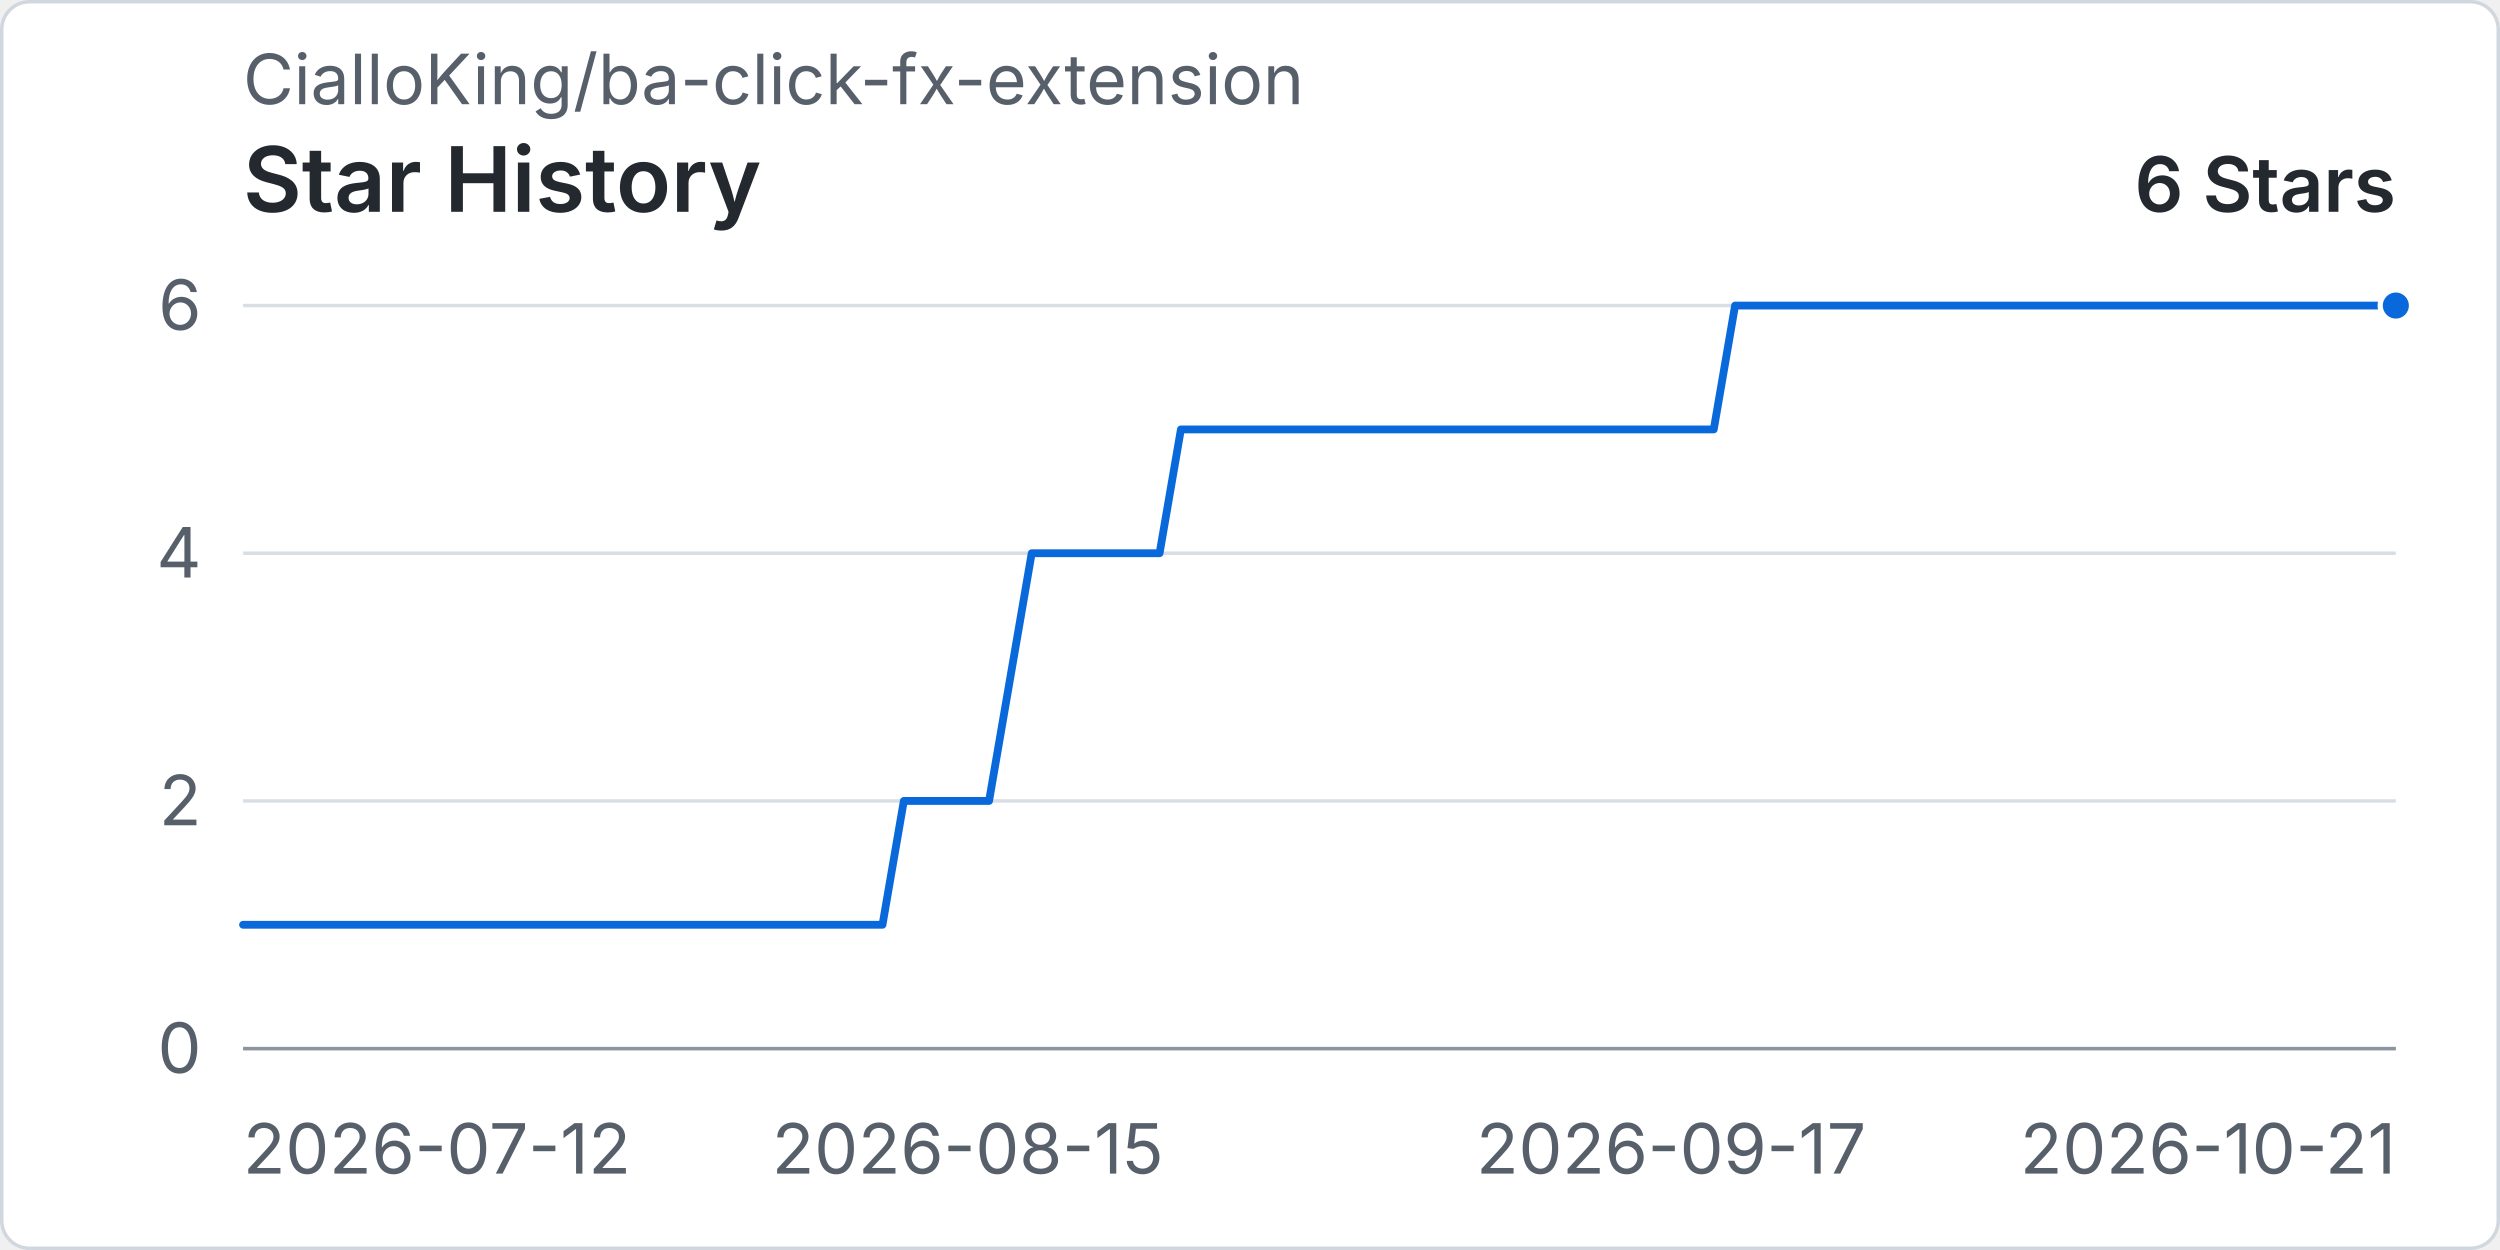
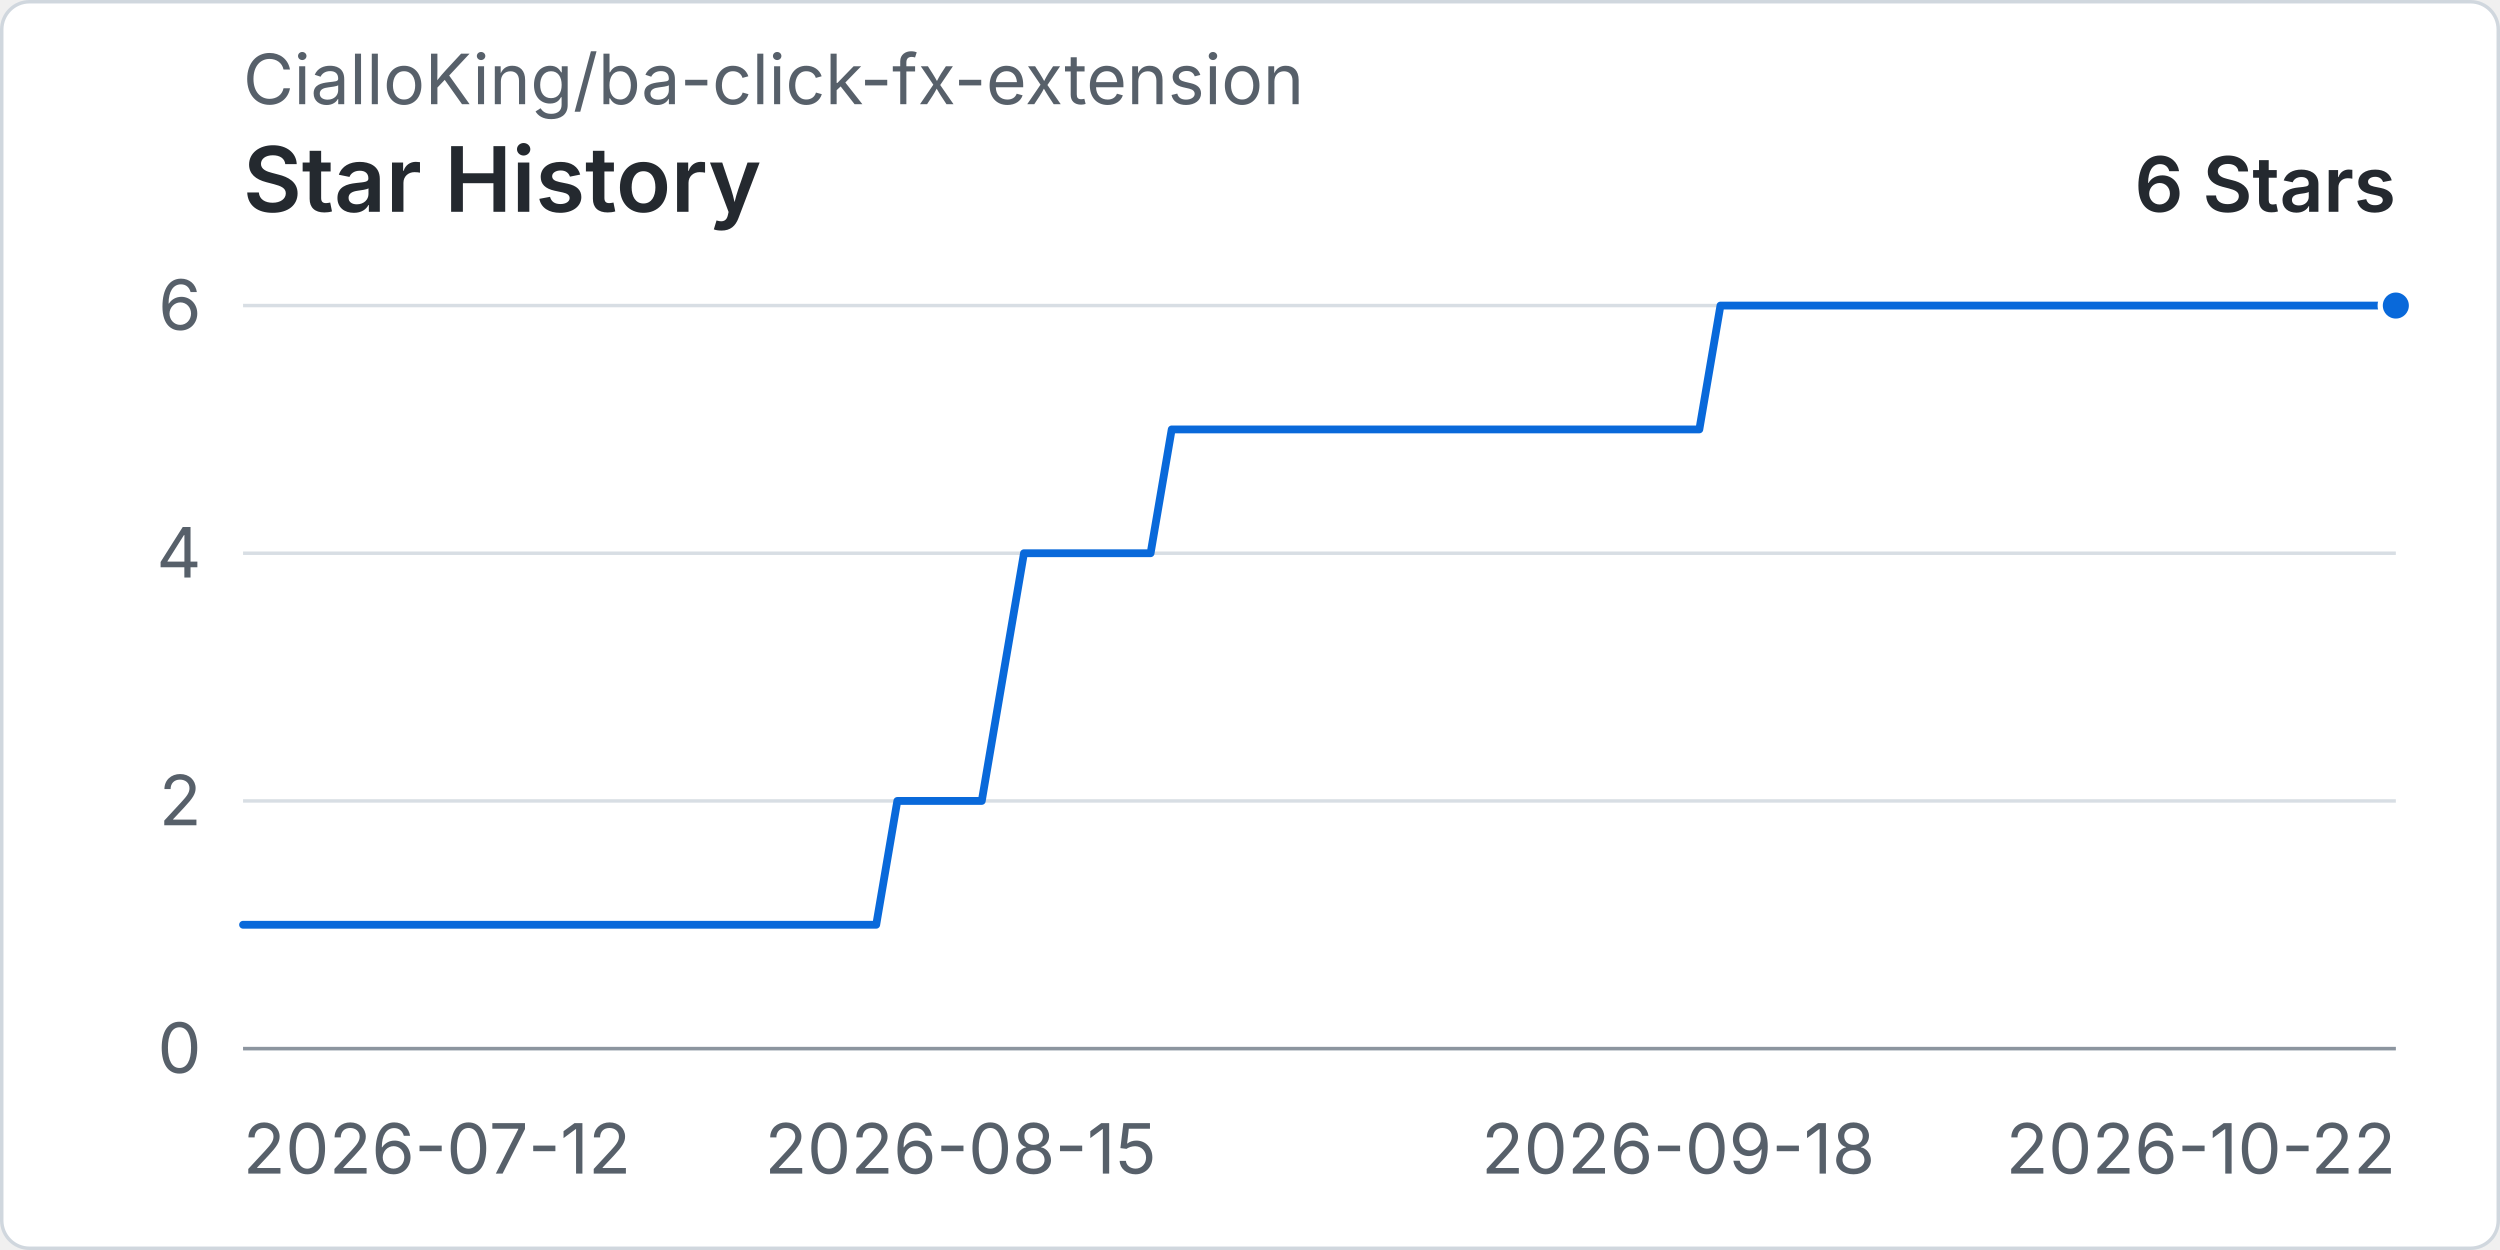
<svg xmlns="http://www.w3.org/2000/svg" width="960" height="480" viewBox="0 0 720 360" role="img" aria-labelledby="title desc">
  <rect x="0.5" y="0.5" width="719" height="359" rx="8" fill="#ffffff" stroke="#d0d7de" />
  <text x="70" y="30" fill="#57606a" font-family="-apple-system, BlinkMacSystemFont, 'Segoe UI', sans-serif" font-size="20">CialloKing/ba-click-fx-extension</text>
  <text x="70" y="61" fill="#24292f" font-family="-apple-system, BlinkMacSystemFont, 'Segoe UI', sans-serif" font-size="26" font-weight="600">Star History</text>
  <text x="690" y="61" text-anchor="end" fill="#24292f" font-family="-apple-system, BlinkMacSystemFont, 'Segoe UI', sans-serif" font-size="22" font-weight="600">6 Stars</text>
  <line x1="70" y1="302" x2="690" y2="302" stroke="#d8dee4" stroke-width="1" />
  <text x="58" y="309" text-anchor="end" fill="#57606a" font-family="-apple-system, BlinkMacSystemFont, 'Segoe UI', sans-serif" font-size="20">0</text>
  <line x1="70" y1="230.67" x2="690" y2="230.67" stroke="#d8dee4" stroke-width="1" />
  <text x="58" y="237.67" text-anchor="end" fill="#57606a" font-family="-apple-system, BlinkMacSystemFont, 'Segoe UI', sans-serif" font-size="20">2</text>
  <line x1="70" y1="159.33" x2="690" y2="159.33" stroke="#d8dee4" stroke-width="1" />
  <text x="58" y="166.33" text-anchor="end" fill="#57606a" font-family="-apple-system, BlinkMacSystemFont, 'Segoe UI', sans-serif" font-size="20">4</text>
  <line x1="70" y1="88" x2="690" y2="88" stroke="#d8dee4" stroke-width="1" />
  <text x="58" y="95" text-anchor="end" fill="#57606a" font-family="-apple-system, BlinkMacSystemFont, 'Segoe UI', sans-serif" font-size="20">6</text>
  <line x1="70" y1="302" x2="690" y2="302" stroke="#8c959f" stroke-width="1" />
  <text x="70" y="338" text-anchor="start" fill="#57606a" font-family="-apple-system, BlinkMacSystemFont, 'Segoe UI', sans-serif" font-size="20">2026-07-12</text>
-   <text x="278.71" y="338" text-anchor="middle" fill="#57606a" font-family="-apple-system, BlinkMacSystemFont, 'Segoe UI', sans-serif" font-size="20">2026-08-15</text>
-   <text x="481.29" y="338" text-anchor="middle" fill="#57606a" font-family="-apple-system, BlinkMacSystemFont, 'Segoe UI', sans-serif" font-size="20">2026-09-17</text>
-   <text x="690" y="338" text-anchor="end" fill="#57606a" font-family="-apple-system, BlinkMacSystemFont, 'Segoe UI', sans-serif" font-size="20">2026-10-21</text>
-   <path data-series="stars" d="M 70 266.33 L 76.14 266.33 L 82.28 266.33 L 88.42 266.33 L 94.55 266.33 L 100.69 266.33 L 106.83 266.33 L 112.97 266.33 L 119.11 266.33 L 125.25 266.33 L 131.39 266.33 L 137.52 266.33 L 143.66 266.33 L 149.8 266.33 L 155.94 266.33 L 162.08 266.33 L 168.22 266.33 L 174.36 266.33 L 180.5 266.33 L 186.63 266.33 L 192.77 266.33 L 198.91 266.33 L 205.05 266.33 L 211.19 266.33 L 217.33 266.33 L 223.47 266.33 L 229.6 266.33 L 235.74 266.33 L 241.88 266.33 L 248.02 266.33 L 254.16 266.33 L 260.3 230.67 L 266.44 230.67 L 272.57 230.67 L 278.71 230.67 L 284.85 230.67 L 290.99 195 L 297.13 159.33 L 303.27 159.33 L 309.41 159.33 L 315.54 159.33 L 321.68 159.33 L 327.82 159.33 L 333.96 159.33 L 340.1 123.67 L 346.24 123.67 L 352.38 123.67 L 358.51 123.67 L 364.65 123.67 L 370.79 123.67 L 376.93 123.67 L 383.07 123.67 L 389.21 123.67 L 395.35 123.67 L 401.49 123.67 L 407.62 123.67 L 413.76 123.67 L 419.9 123.67 L 426.04 123.67 L 432.18 123.67 L 438.32 123.67 L 444.46 123.67 L 450.59 123.67 L 456.73 123.67 L 462.87 123.67 L 469.01 123.67 L 475.15 123.67 L 481.29 123.67 L 487.43 123.67 L 493.56 123.67 L 499.7 88 L 505.84 88 L 511.98 88 L 518.12 88 L 524.26 88 L 530.4 88 L 536.53 88 L 542.67 88 L 548.81 88 L 554.95 88 L 561.09 88 L 567.23 88 L 573.37 88 L 579.5 88 L 585.64 88 L 591.78 88 L 597.92 88 L 604.06 88 L 610.2 88 L 616.34 88 L 622.48 88 L 628.61 88 L 634.75 88 L 640.89 88 L 647.03 88 L 653.17 88 L 659.31 88 L 665.45 88 L 671.58 88 L 677.72 88 L 683.86 88 L 690 88" fill="none" stroke="#0969da" stroke-width="3" stroke-linecap="round" stroke-linejoin="round" vector-effect="non-scaling-stroke" />
+   <text x="276.67" y="338" text-anchor="middle" fill="#57606a" font-family="-apple-system, BlinkMacSystemFont, 'Segoe UI', sans-serif" font-size="20">2026-08-15</text>
+   <text x="483.33" y="338" text-anchor="middle" fill="#57606a" font-family="-apple-system, BlinkMacSystemFont, 'Segoe UI', sans-serif" font-size="20">2026-09-18</text>
+   <text x="690" y="338" text-anchor="end" fill="#57606a" font-family="-apple-system, BlinkMacSystemFont, 'Segoe UI', sans-serif" font-size="20">2026-10-22</text>
+   <path data-series="stars" d="M 70 266.33 L 76.08 266.33 L 82.16 266.33 L 88.24 266.33 L 94.31 266.33 L 100.39 266.33 L 106.47 266.33 L 112.55 266.33 L 118.63 266.33 L 124.71 266.33 L 130.78 266.33 L 136.86 266.33 L 142.94 266.33 L 149.02 266.33 L 155.1 266.33 L 161.18 266.33 L 167.25 266.33 L 173.33 266.33 L 179.41 266.33 L 185.49 266.33 L 191.57 266.33 L 197.65 266.33 L 203.73 266.33 L 209.8 266.33 L 215.88 266.33 L 221.96 266.33 L 228.04 266.33 L 234.12 266.33 L 240.2 266.33 L 246.27 266.33 L 252.35 266.33 L 258.43 230.67 L 264.51 230.67 L 270.59 230.67 L 276.67 230.67 L 282.75 230.67 L 288.82 195 L 294.9 159.33 L 300.98 159.33 L 307.06 159.33 L 313.14 159.33 L 319.22 159.33 L 325.29 159.33 L 331.37 159.33 L 337.45 123.67 L 343.53 123.67 L 349.61 123.67 L 355.69 123.67 L 361.76 123.67 L 367.84 123.67 L 373.92 123.67 L 380 123.67 L 386.08 123.67 L 392.16 123.67 L 398.24 123.67 L 404.31 123.67 L 410.39 123.67 L 416.47 123.67 L 422.55 123.67 L 428.63 123.67 L 434.71 123.67 L 440.78 123.67 L 446.86 123.67 L 452.94 123.67 L 459.02 123.67 L 465.1 123.67 L 471.18 123.67 L 477.25 123.67 L 483.33 123.67 L 489.41 123.67 L 495.49 88 L 501.57 88 L 507.65 88 L 513.73 88 L 519.8 88 L 525.88 88 L 531.96 88 L 538.04 88 L 544.12 88 L 550.2 88 L 556.27 88 L 562.35 88 L 568.43 88 L 574.51 88 L 580.59 88 L 586.67 88 L 592.75 88 L 598.82 88 L 604.9 88 L 610.98 88 L 617.06 88 L 623.14 88 L 629.22 88 L 635.29 88 L 641.37 88 L 647.45 88 L 653.53 88 L 659.61 88 L 665.69 88 L 671.76 88 L 677.84 88 L 683.92 88 L 690 88" fill="none" stroke="#0969da" stroke-width="3" stroke-linecap="round" stroke-linejoin="round" vector-effect="non-scaling-stroke" />
  <circle data-series="stars" cx="690" cy="88" r="4.5" fill="#0969da" stroke="#ffffff" stroke-width="2" vector-effect="non-scaling-stroke" />
</svg>
